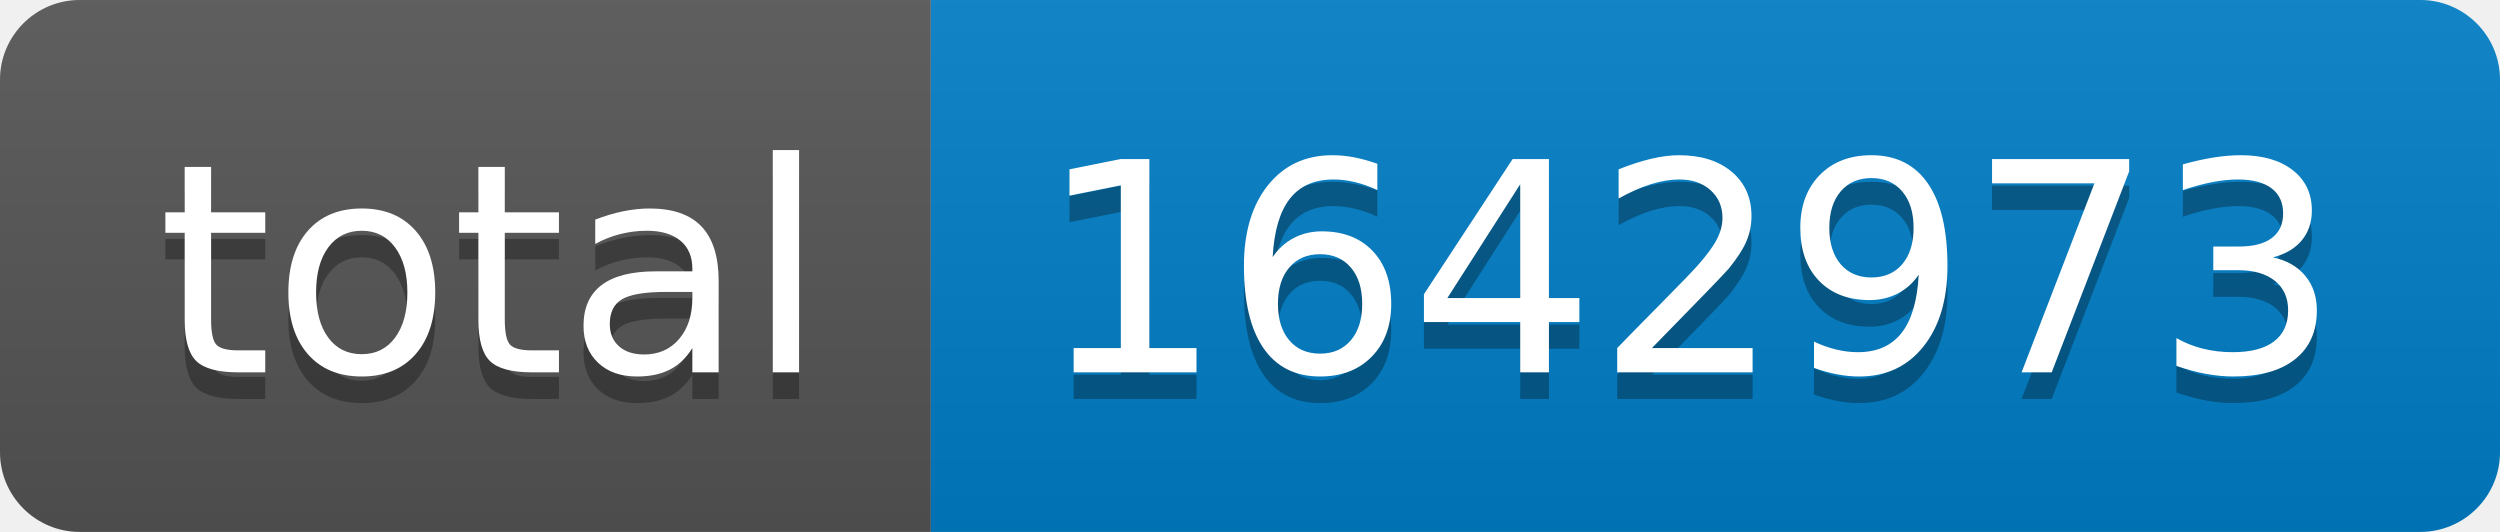
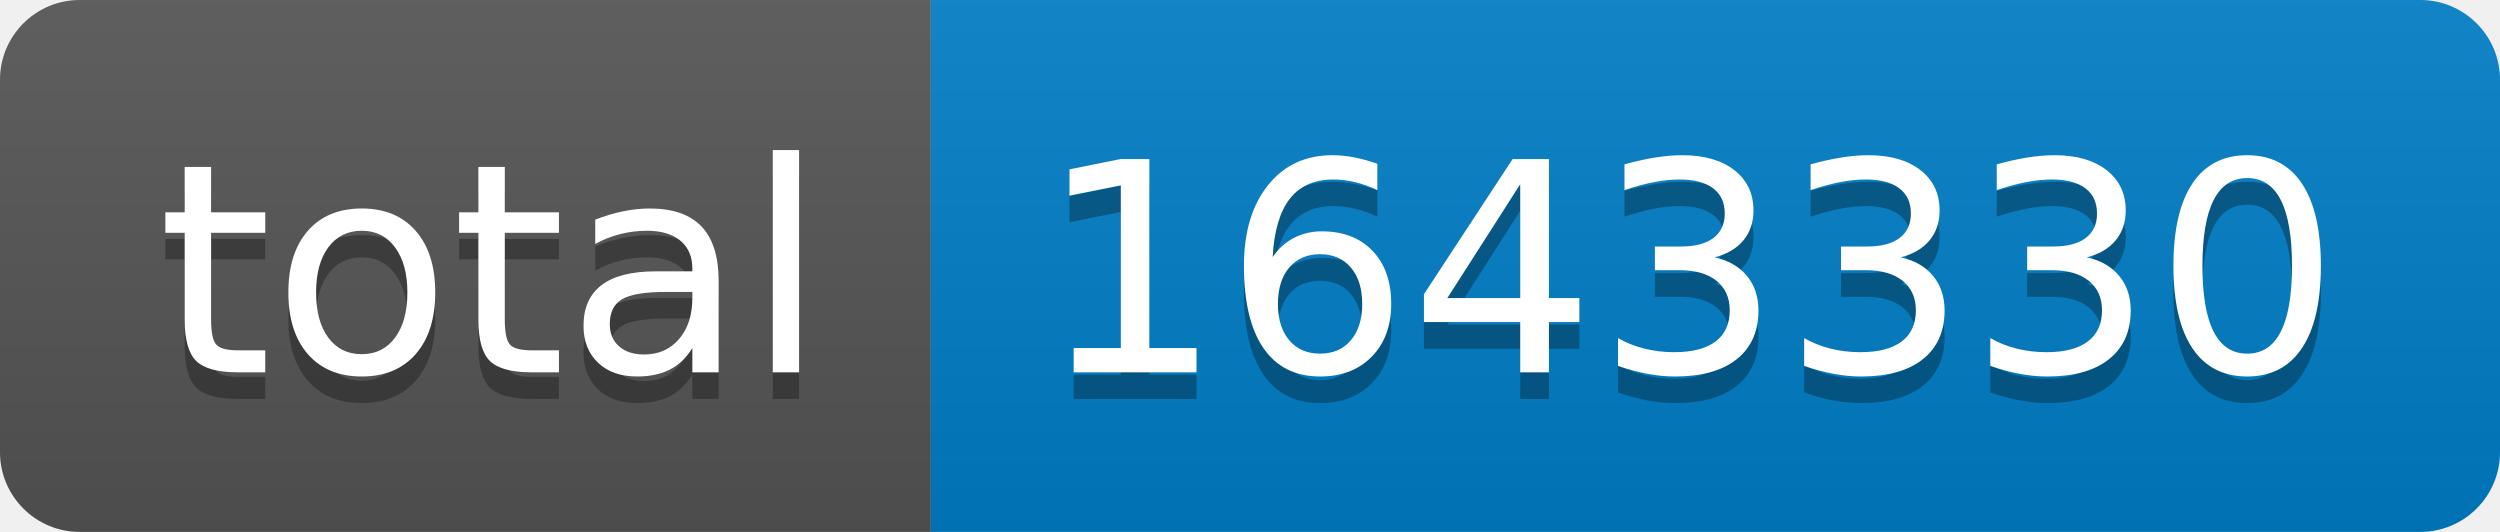
- <svg xmlns="http://www.w3.org/2000/svg" width="94" height="20" role="img" aria-label="total: 1642973">
+ <svg xmlns="http://www.w3.org/2000/svg" width="94" height="20" role="img" aria-label="total: 1643330">
  <linearGradient id="s" x2="0" y2="100%">
    <stop offset="0" stop-color="#bbb" stop-opacity=".1" />
    <stop offset="1" stop-opacity=".1" />
  </linearGradient>
  <clipPath id="r">
    <rect width="94" height="20" rx="3" fill="#fff" />
  </clipPath>
  <g clip-path="url(#r)">
    <rect width="35" height="20" fill="#555" />
    <rect x="35" width="59" height="20" fill="#007ec6" />
    <rect width="94" height="20" fill="url(#s)" />
  </g>
  <g fill="#fff" text-anchor="middle" font-family="Verdana,Geneva,DejaVu Sans,sans-serif" text-rendering="geometricPrecision" font-size="110">
    <text aria-hidden="true" x="185" y="150" fill="#010101" fill-opacity=".3" transform="scale(.1)" textLength="250">total</text>
    <text x="185" y="140" transform="scale(.1)" fill="#fff" textLength="250">total</text>
-     <text aria-hidden="true" x="635" y="150" fill="#010101" fill-opacity=".3" transform="scale(.1)" textLength="490">1642973</text>
-     <text x="635" y="140" transform="scale(.1)" fill="#fff" textLength="490">1642973</text>
+     <text aria-hidden="true" x="635" y="150" fill="#010101" fill-opacity=".3" transform="scale(.1)" textLength="490">1643330</text>
+     <text x="635" y="140" transform="scale(.1)" fill="#fff" textLength="490">1643330</text>
  </g>
</svg>
